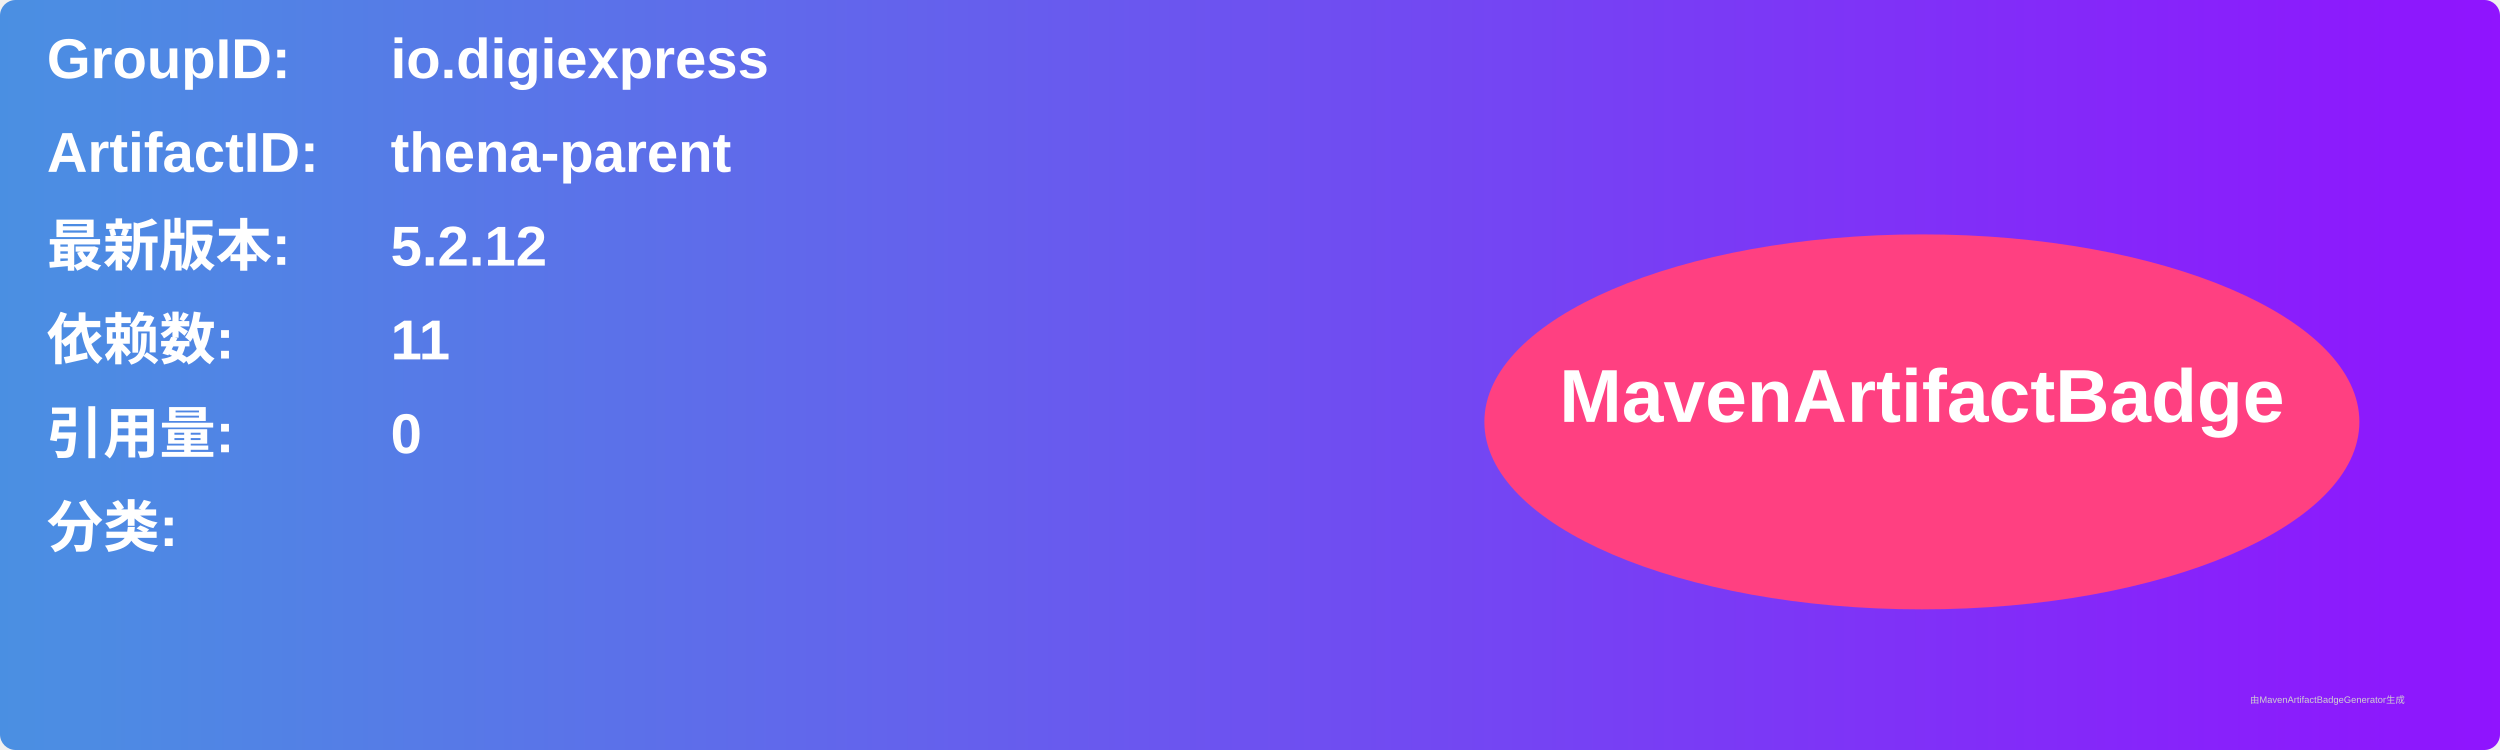
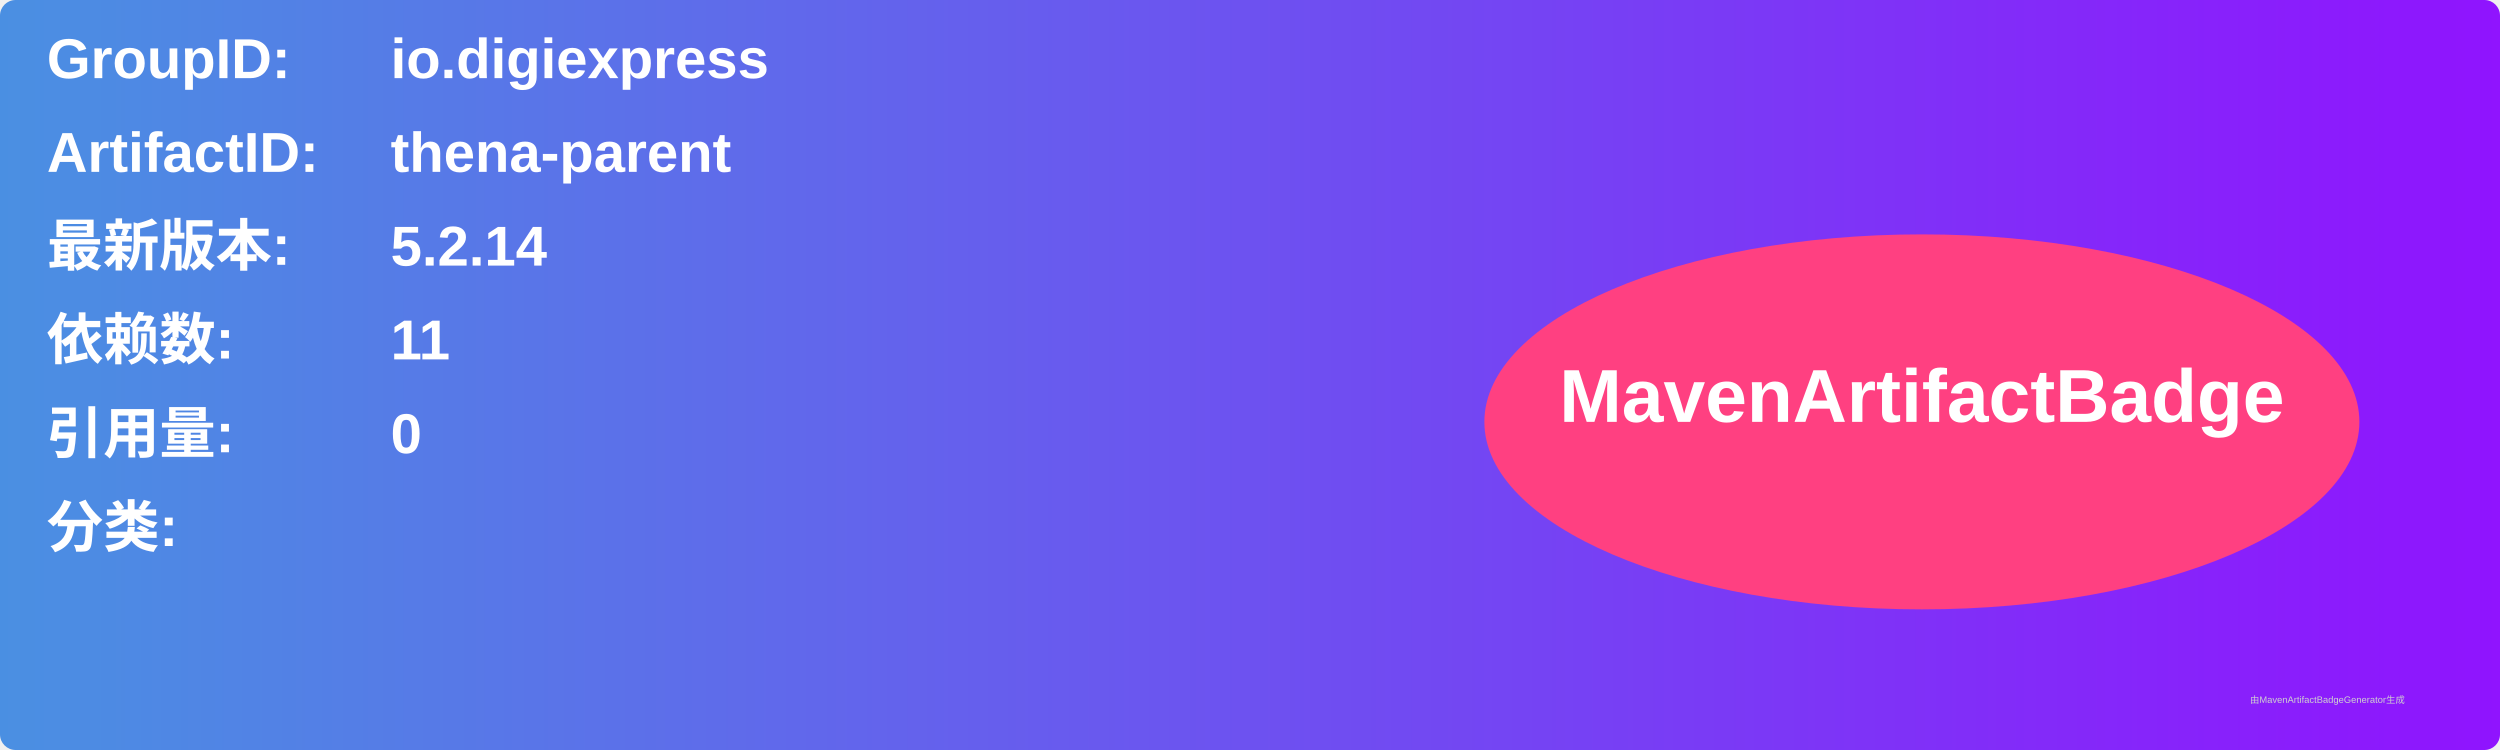
<svg xmlns="http://www.w3.org/2000/svg" width="800" height="240" viewBox="0 0 800 240">
  <linearGradient id="grad" x1="0%" y1="0%" x2="100%" y2="0%">
    <stop offset="0%" stop-color="#4a90e2" />
    <stop offset="100%" stop-color="#9013fe" />
  </linearGradient>
  <rect width="100%" height="100%" rx="5" ry="5" fill="url(#grad)" />
  <g transform="translate(15, 15)">
    <text x="0" y="10" font-family="Arial" font-size="18" fill="white" font-weight="bold" width="260">GroupID:</text>
    <text x="110" y="10" font-family="Arial" font-size="18" fill="white" font-weight="bold" width="460">io.digiexpress</text>
    <text x="0" y="40" font-family="Arial" font-size="18" fill="white" font-weight="bold" width="260">ArtifactID:</text>
    <text x="110" y="40" font-family="Arial" font-size="18" fill="white" font-weight="bold" width="460">thena-parent</text>
    <text x="0" y="70" font-family="Arial" font-size="18" fill="white" font-weight="bold">最新版本:</text>
    <text x="110" y="70" font-family="Arial" font-size="18" fill="white" font-weight="bold">
-       <tspan font-weight="bold">5.2.12</tspan>
+       <tspan font-weight="bold">5.2.14</tspan>
    </text>
    <text x="0" y="100" font-family="Arial" font-size="18" fill="white" font-weight="bold">依赖数: </text>
    <text x="110" y="100" font-family="Arial" font-size="18" fill="white">
      <tspan font-weight="bold">11</tspan>
    </text>
    <text x="0" y="130" font-family="Arial" font-size="18" fill="white" font-weight="bold">引用量: </text>
    <text x="110" y="130" font-family="Arial" font-size="18" fill="white">
      <tspan font-weight="bold">0</tspan>
    </text>
    <text x="0" y="160" font-family="Arial" font-size="18" fill="white" font-weight="bold">分类:</text>
    <text x="10" y="190" font-family="Arial" font-size="10" fill="white">
      <tspan font-weight="bold" />
    </text>
    <ellipse cx="600" cy="120" rx="140" ry="60" fill="#ff4081" />
    <text x="600" y="120" text-anchor="middle" font-family="Arial" font-size="24" fill="white" font-weight="bold">MavenArtifactBadge</text>
  </g>
  <text x="720" y="225" font-family="Arial" font-size="3" fill="#d0d0d0">由MavenArtifactBadgeGenerator生成</text>
</svg>
